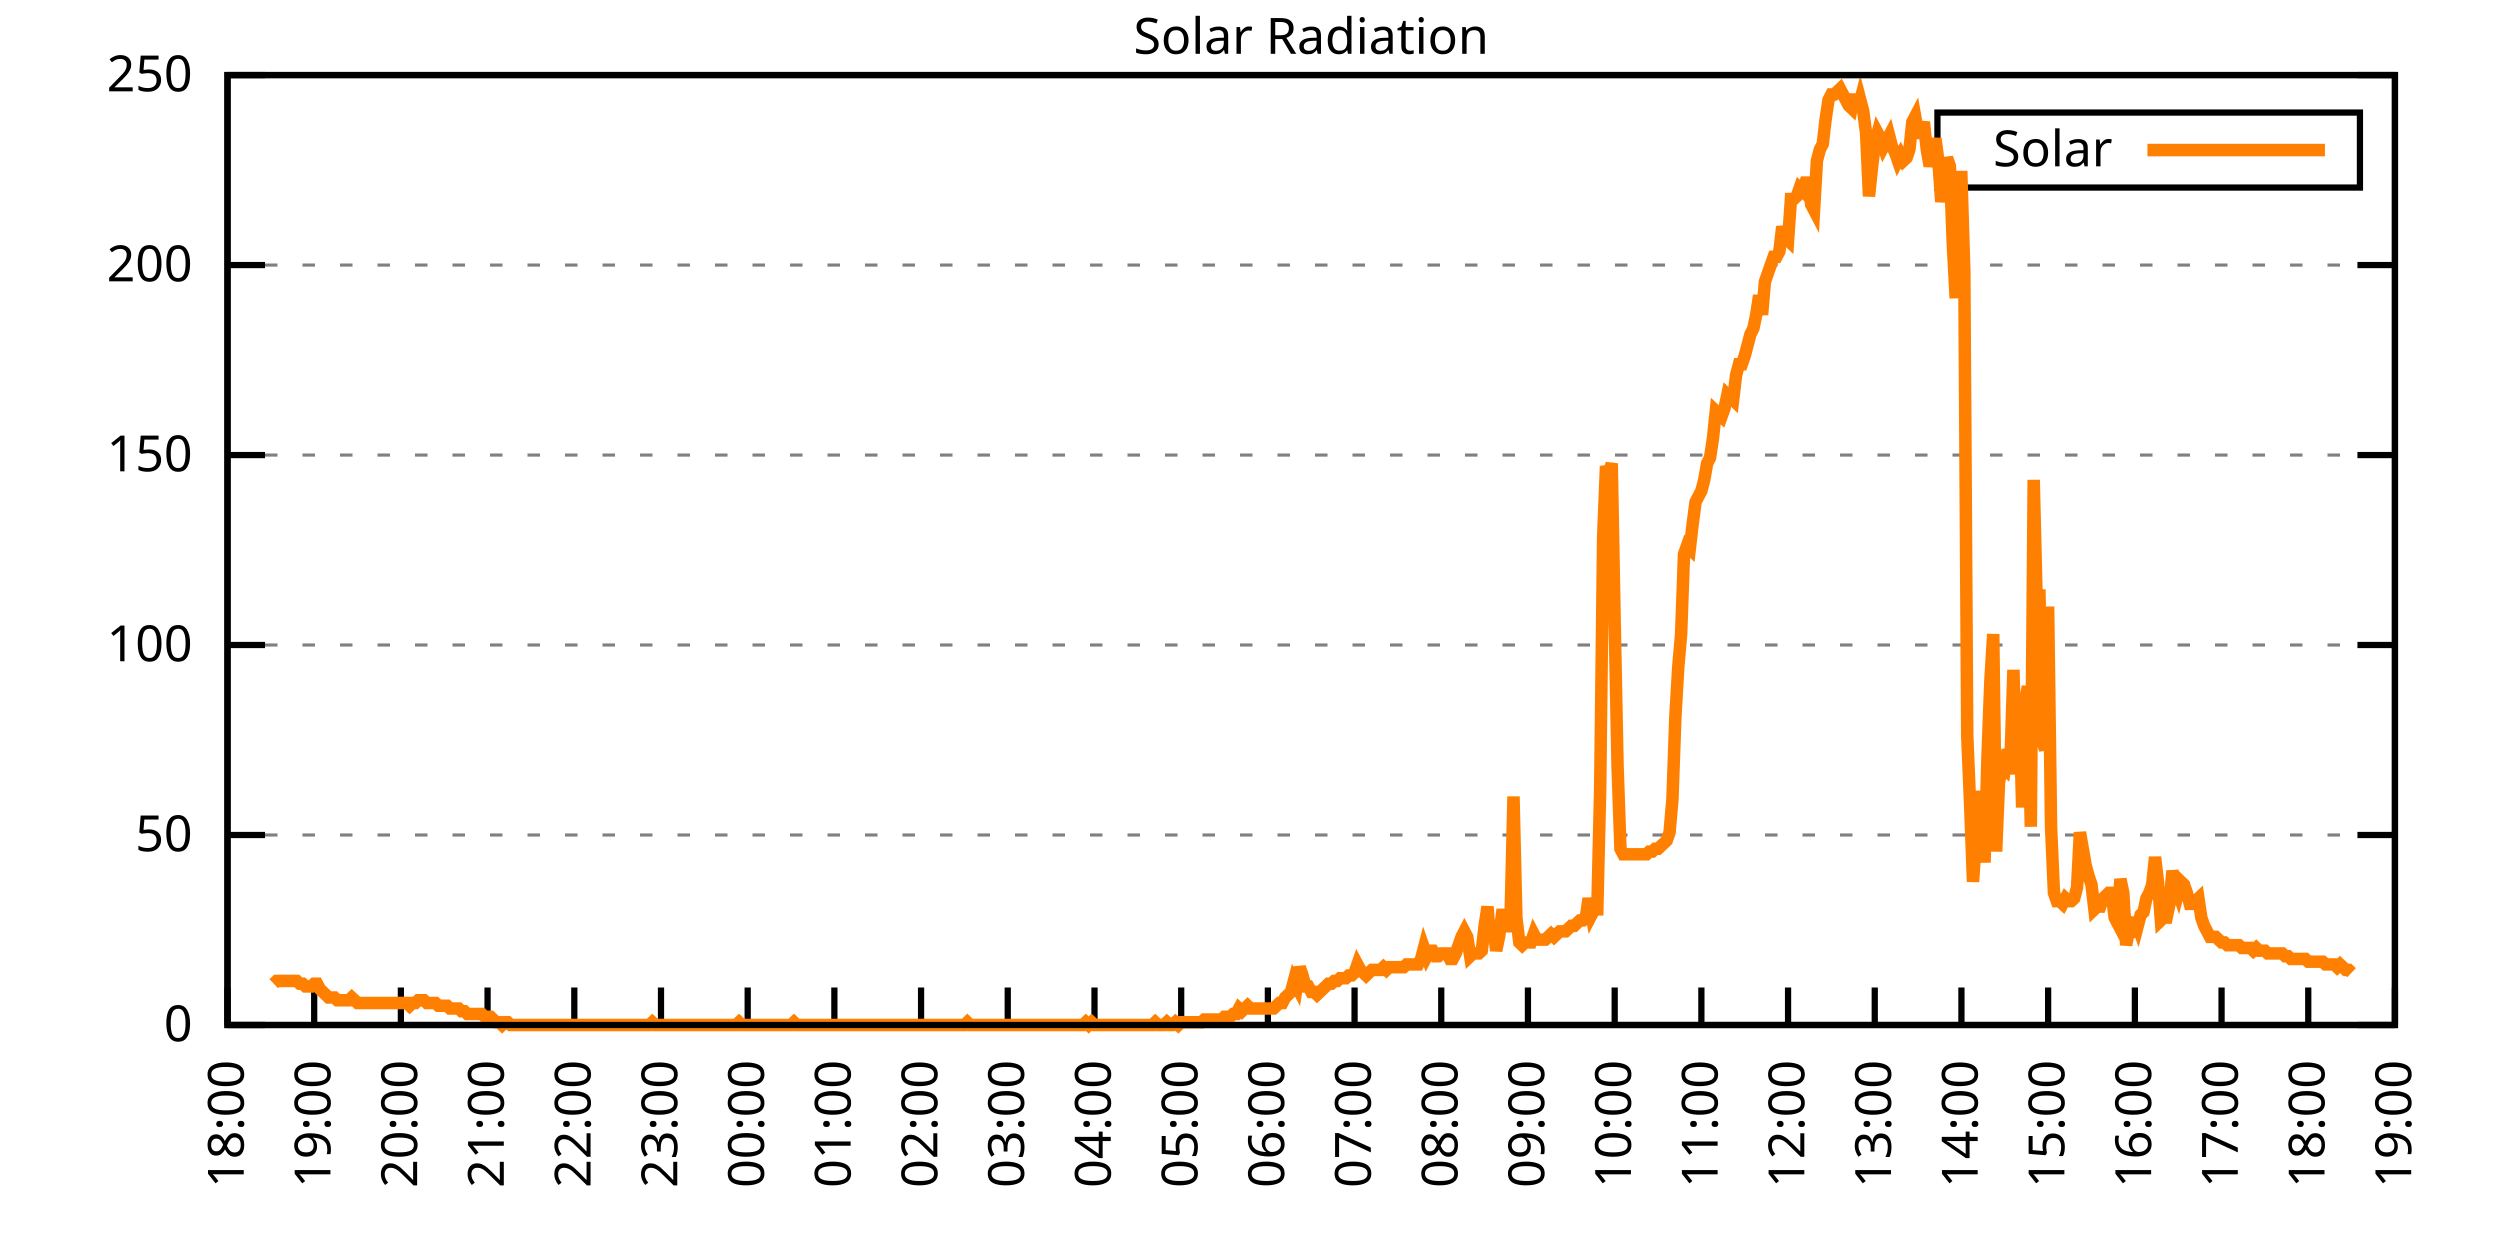
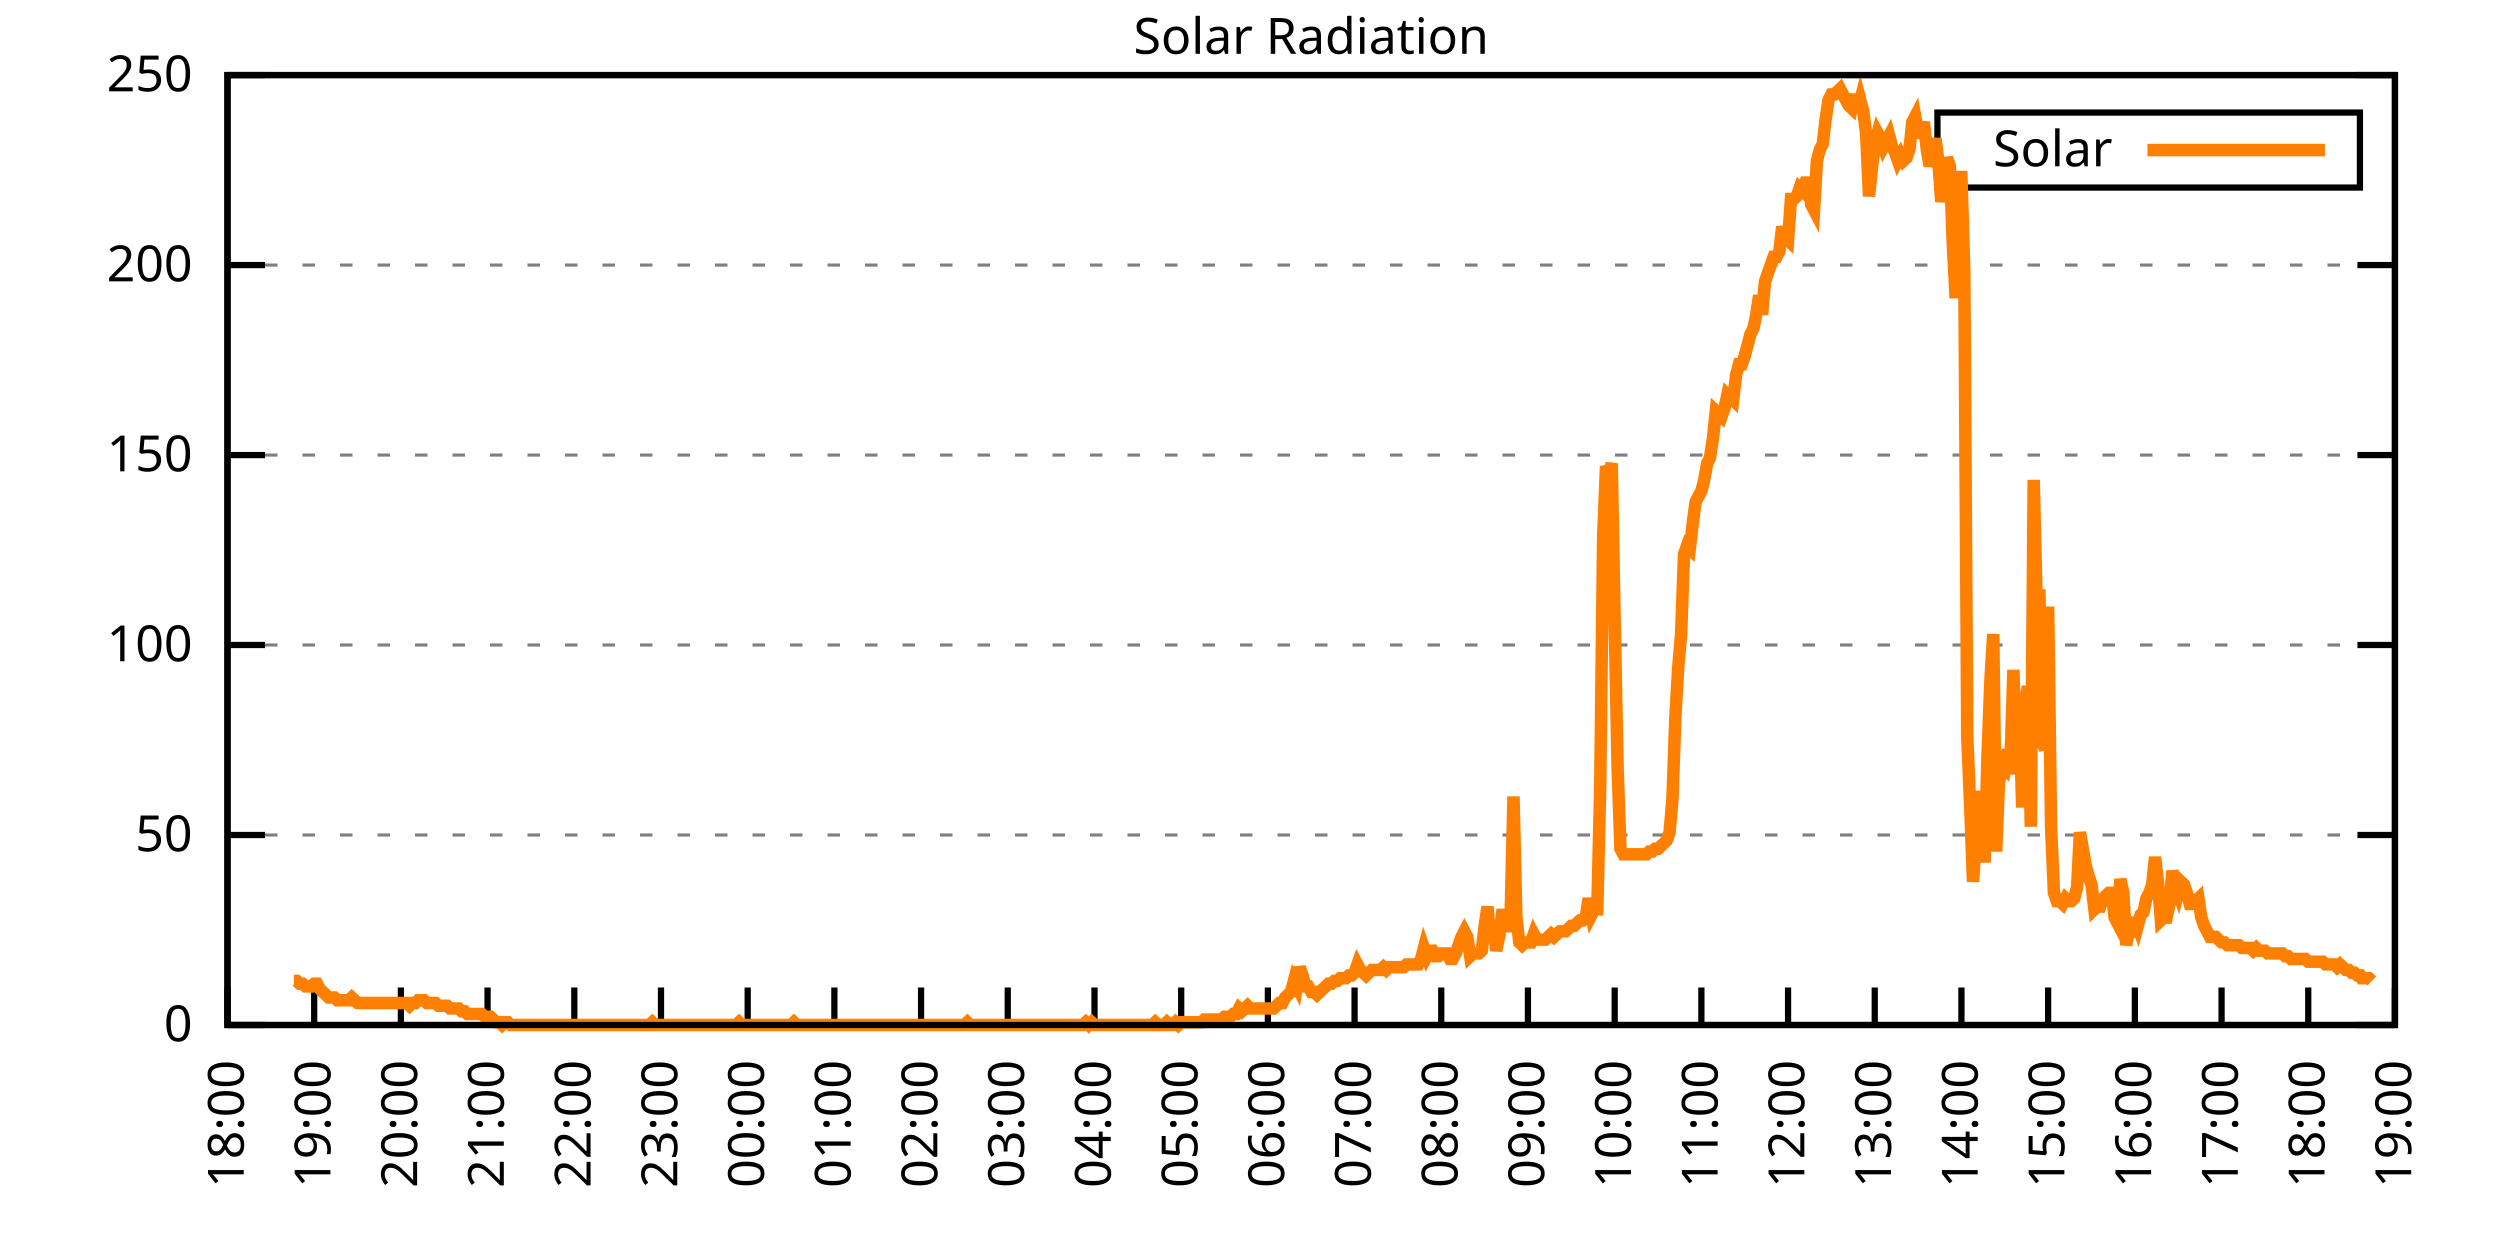
<svg xmlns="http://www.w3.org/2000/svg" xmlns:xlink="http://www.w3.org/1999/xlink" width="400" height="200" viewBox="0 0 400 200">
  <g id="gnuplot_canvas">
    <rect x="0" y="0" width="400" height="200" fill="none" />
    <defs>
      <circle id="gpDot" r="0.5" stroke-width="0.5" stroke="currentColor" />
      <path id="gpPt0" stroke-width="0.333" stroke="currentColor" d="M-1,0 h2 M0,-1 v2" />
      <path id="gpPt1" stroke-width="0.333" stroke="currentColor" d="M-1,-1 L1,1 M1,-1 L-1,1" />
      <path id="gpPt2" stroke-width="0.333" stroke="currentColor" d="M-1,0 L1,0 M0,-1 L0,1 M-1,-1 L1,1 M-1,1 L1,-1" />
      <rect id="gpPt3" stroke-width="0.333" stroke="currentColor" x="-1" y="-1" width="2" height="2" />
      <rect id="gpPt4" stroke-width="0.333" stroke="currentColor" fill="currentColor" x="-1" y="-1" width="2" height="2" />
      <circle id="gpPt5" stroke-width="0.333" stroke="currentColor" cx="0" cy="0" r="1" />
      <use xlink:href="#gpPt5" id="gpPt6" fill="currentColor" stroke="none" />
      <path id="gpPt7" stroke-width="0.333" stroke="currentColor" d="M0,-1.33 L-1.33,0.67 L1.33,0.67 z" />
      <use xlink:href="#gpPt7" id="gpPt8" fill="currentColor" stroke="none" />
      <use xlink:href="#gpPt7" id="gpPt9" stroke="currentColor" transform="rotate(180)" />
      <use xlink:href="#gpPt9" id="gpPt10" fill="currentColor" stroke="none" />
      <use xlink:href="#gpPt3" id="gpPt11" stroke="currentColor" transform="rotate(45)" />
      <use xlink:href="#gpPt11" id="gpPt12" fill="currentColor" stroke="none" />
      <path id="gpPt13" stroke-width="0.333" stroke="currentColor" d="M0,1.330 L1.265,0.411 L0.782,-1.067 L-0.782,-1.076 L-1.265,0.411 z" />
      <use xlink:href="#gpPt13" id="gpPt14" fill="currentColor" stroke="none" />
      <filter id="textbox" filterUnits="objectBoundingBox" x="0" y="0" height="1" width="1">
        <feFlood flood-color="white" flood-opacity="1" result="bgnd" />
        <feComposite in="SourceGraphic" in2="bgnd" operator="atop" />
      </filter>
      <filter id="greybox" filterUnits="objectBoundingBox" x="0" y="0" height="1" width="1">
        <feFlood flood-color="lightgrey" flood-opacity="1" result="grey" />
        <feComposite in="SourceGraphic" in2="grey" operator="atop" />
      </filter>
    </defs>
    <g fill="none" color="white" stroke="currentColor" stroke-width="1.00" stroke-linecap="butt" stroke-linejoin="miter">
</g>
    <g fill="none" color="black" stroke="currentColor" stroke-width="1.00" stroke-linecap="butt" stroke-linejoin="miter">
      <g stroke="none" shape-rendering="crispEdges">
        <polygon fill="rgb(255, 255, 255)" points="36.40,164.00 383.18,164.00 383.18,12.02 36.40,12.02 " />
      </g>
    </g>
    <g fill="none" color="black" stroke="currentColor" stroke-width="1.00" stroke-linecap="butt" stroke-linejoin="miter">
</g>
    <g fill="none" color="black" stroke="black" stroke-width="0.50" stroke-linecap="butt" stroke-linejoin="miter">
</g>
    <g fill="none" color="gray" stroke="currentColor" stroke-width="0.50" stroke-linecap="butt" stroke-linejoin="miter">
      <path stroke="gray" stroke-dasharray="2,4" class="gridline" d="M36.40,164.00 L383.19,164.00  " />
    </g>
    <g fill="none" color="gray" stroke="gray" stroke-width="1.00" stroke-linecap="butt" stroke-linejoin="miter">
</g>
    <g fill="none" color="black" stroke="currentColor" stroke-width="1.00" stroke-linecap="butt" stroke-linejoin="miter">
      <path stroke="black" d="M36.40,164.00 L42.40,164.00 M383.19,164.00 L377.19,164.00  " />
      <g transform="translate(30.80,166.60)" stroke="none" fill="black" font-family="Sans" font-size="8.00" text-anchor="end">
        <text>
          <tspan font-family="Sans"> 0</tspan>
        </text>
      </g>
    </g>
    <g fill="none" color="black" stroke="currentColor" stroke-width="1.00" stroke-linecap="butt" stroke-linejoin="miter">
</g>
    <g fill="none" color="black" stroke="black" stroke-width="0.50" stroke-linecap="butt" stroke-linejoin="miter">
</g>
    <g fill="none" color="gray" stroke="currentColor" stroke-width="0.50" stroke-linecap="butt" stroke-linejoin="miter">
      <path stroke="gray" stroke-dasharray="2,4" class="gridline" d="M36.40,133.60 L383.19,133.60  " />
    </g>
    <g fill="none" color="gray" stroke="gray" stroke-width="1.00" stroke-linecap="butt" stroke-linejoin="miter">
</g>
    <g fill="none" color="black" stroke="currentColor" stroke-width="1.00" stroke-linecap="butt" stroke-linejoin="miter">
      <path stroke="black" d="M36.40,133.60 L42.40,133.60 M383.19,133.60 L377.19,133.60  " />
      <g transform="translate(30.80,136.20)" stroke="none" fill="black" font-family="Sans" font-size="8.00" text-anchor="end">
        <text>
          <tspan font-family="Sans"> 50</tspan>
        </text>
      </g>
    </g>
    <g fill="none" color="black" stroke="currentColor" stroke-width="1.00" stroke-linecap="butt" stroke-linejoin="miter">
</g>
    <g fill="none" color="black" stroke="black" stroke-width="0.50" stroke-linecap="butt" stroke-linejoin="miter">
</g>
    <g fill="none" color="gray" stroke="currentColor" stroke-width="0.50" stroke-linecap="butt" stroke-linejoin="miter">
      <path stroke="gray" stroke-dasharray="2,4" class="gridline" d="M36.40,103.20 L383.19,103.20  " />
    </g>
    <g fill="none" color="gray" stroke="gray" stroke-width="1.00" stroke-linecap="butt" stroke-linejoin="miter">
</g>
    <g fill="none" color="black" stroke="currentColor" stroke-width="1.00" stroke-linecap="butt" stroke-linejoin="miter">
      <path stroke="black" d="M36.40,103.20 L42.40,103.20 M383.19,103.20 L377.19,103.20  " />
      <g transform="translate(30.80,105.80)" stroke="none" fill="black" font-family="Sans" font-size="8.00" text-anchor="end">
        <text>
          <tspan font-family="Sans"> 100</tspan>
        </text>
      </g>
    </g>
    <g fill="none" color="black" stroke="currentColor" stroke-width="1.00" stroke-linecap="butt" stroke-linejoin="miter">
</g>
    <g fill="none" color="black" stroke="black" stroke-width="0.50" stroke-linecap="butt" stroke-linejoin="miter">
</g>
    <g fill="none" color="gray" stroke="currentColor" stroke-width="0.50" stroke-linecap="butt" stroke-linejoin="miter">
      <path stroke="gray" stroke-dasharray="2,4" class="gridline" d="M36.40,72.81 L383.19,72.81  " />
    </g>
    <g fill="none" color="gray" stroke="gray" stroke-width="1.00" stroke-linecap="butt" stroke-linejoin="miter">
</g>
    <g fill="none" color="black" stroke="currentColor" stroke-width="1.00" stroke-linecap="butt" stroke-linejoin="miter">
      <path stroke="black" d="M36.40,72.81 L42.40,72.81 M383.19,72.81 L377.19,72.81  " />
      <g transform="translate(30.80,75.41)" stroke="none" fill="black" font-family="Sans" font-size="8.00" text-anchor="end">
        <text>
          <tspan font-family="Sans"> 150</tspan>
        </text>
      </g>
    </g>
    <g fill="none" color="black" stroke="currentColor" stroke-width="1.00" stroke-linecap="butt" stroke-linejoin="miter">
</g>
    <g fill="none" color="black" stroke="black" stroke-width="0.50" stroke-linecap="butt" stroke-linejoin="miter">
</g>
    <g fill="none" color="gray" stroke="currentColor" stroke-width="0.50" stroke-linecap="butt" stroke-linejoin="miter">
      <path stroke="gray" stroke-dasharray="2,4" class="gridline" d="M36.40,42.41 L383.19,42.41  " />
    </g>
    <g fill="none" color="gray" stroke="gray" stroke-width="1.00" stroke-linecap="butt" stroke-linejoin="miter">
</g>
    <g fill="none" color="black" stroke="currentColor" stroke-width="1.00" stroke-linecap="butt" stroke-linejoin="miter">
      <path stroke="black" d="M36.40,42.41 L42.40,42.41 M383.19,42.41 L377.19,42.41  " />
      <g transform="translate(30.80,45.01)" stroke="none" fill="black" font-family="Sans" font-size="8.00" text-anchor="end">
        <text>
          <tspan font-family="Sans"> 200</tspan>
        </text>
      </g>
    </g>
    <g fill="none" color="black" stroke="currentColor" stroke-width="1.00" stroke-linecap="butt" stroke-linejoin="miter">
</g>
    <g fill="none" color="black" stroke="black" stroke-width="0.50" stroke-linecap="butt" stroke-linejoin="miter">
</g>
    <g fill="none" color="gray" stroke="currentColor" stroke-width="0.50" stroke-linecap="butt" stroke-linejoin="miter">
      <path stroke="gray" stroke-dasharray="2,4" class="gridline" d="M36.40,12.01 L383.19,12.01  " />
    </g>
    <g fill="none" color="gray" stroke="gray" stroke-width="1.00" stroke-linecap="butt" stroke-linejoin="miter">
</g>
    <g fill="none" color="black" stroke="currentColor" stroke-width="1.00" stroke-linecap="butt" stroke-linejoin="miter">
      <path stroke="black" d="M36.40,12.01 L42.40,12.01 M383.19,12.01 L377.19,12.01  " />
      <g transform="translate(30.80,14.61)" stroke="none" fill="black" font-family="Sans" font-size="8.00" text-anchor="end">
        <text>
          <tspan font-family="Sans"> 250</tspan>
        </text>
      </g>
    </g>
    <g fill="none" color="black" stroke="currentColor" stroke-width="1.00" stroke-linecap="butt" stroke-linejoin="miter">
      <path stroke="black" d="M36.40,164.00 L36.40,158.00  " />
      <g transform="translate(39.00,169.60) rotate(270.00)" stroke="none" fill="black" font-family="Sans" font-size="8.00" text-anchor="end">
        <text>
          <tspan font-family="Sans">18:00</tspan>
        </text>
      </g>
    </g>
    <g fill="none" color="black" stroke="currentColor" stroke-width="1.00" stroke-linecap="butt" stroke-linejoin="miter">
      <path stroke="black" d="M50.27,164.00 L50.27,158.00  " />
      <g transform="translate(52.87,169.60) rotate(270.00)" stroke="none" fill="black" font-family="Sans" font-size="8.00" text-anchor="end">
        <text>
          <tspan font-family="Sans">19:00</tspan>
        </text>
      </g>
    </g>
    <g fill="none" color="black" stroke="currentColor" stroke-width="1.00" stroke-linecap="butt" stroke-linejoin="miter">
      <path stroke="black" d="M64.14,164.00 L64.14,158.00  " />
      <g transform="translate(66.74,169.60) rotate(270.00)" stroke="none" fill="black" font-family="Sans" font-size="8.00" text-anchor="end">
        <text>
          <tspan font-family="Sans">20:00</tspan>
        </text>
      </g>
    </g>
    <g fill="none" color="black" stroke="currentColor" stroke-width="1.00" stroke-linecap="butt" stroke-linejoin="miter">
      <path stroke="black" d="M78.01,164.00 L78.01,158.00  " />
      <g transform="translate(80.61,169.60) rotate(270.00)" stroke="none" fill="black" font-family="Sans" font-size="8.00" text-anchor="end">
        <text>
          <tspan font-family="Sans">21:00</tspan>
        </text>
      </g>
    </g>
    <g fill="none" color="black" stroke="currentColor" stroke-width="1.00" stroke-linecap="butt" stroke-linejoin="miter">
      <path stroke="black" d="M91.89,164.00 L91.89,158.00  " />
      <g transform="translate(94.49,169.60) rotate(270.00)" stroke="none" fill="black" font-family="Sans" font-size="8.00" text-anchor="end">
        <text>
          <tspan font-family="Sans">22:00</tspan>
        </text>
      </g>
    </g>
    <g fill="none" color="black" stroke="currentColor" stroke-width="1.00" stroke-linecap="butt" stroke-linejoin="miter">
      <path stroke="black" d="M105.76,164.00 L105.76,158.00  " />
      <g transform="translate(108.36,169.60) rotate(270.00)" stroke="none" fill="black" font-family="Sans" font-size="8.00" text-anchor="end">
        <text>
          <tspan font-family="Sans">23:00</tspan>
        </text>
      </g>
    </g>
    <g fill="none" color="black" stroke="currentColor" stroke-width="1.00" stroke-linecap="butt" stroke-linejoin="miter">
      <path stroke="black" d="M119.63,164.00 L119.63,158.00  " />
      <g transform="translate(122.23,169.60) rotate(270.00)" stroke="none" fill="black" font-family="Sans" font-size="8.00" text-anchor="end">
        <text>
          <tspan font-family="Sans">00:00</tspan>
        </text>
      </g>
    </g>
    <g fill="none" color="black" stroke="currentColor" stroke-width="1.00" stroke-linecap="butt" stroke-linejoin="miter">
      <path stroke="black" d="M133.50,164.00 L133.50,158.00  " />
      <g transform="translate(136.10,169.60) rotate(270.00)" stroke="none" fill="black" font-family="Sans" font-size="8.00" text-anchor="end">
        <text>
          <tspan font-family="Sans">01:00</tspan>
        </text>
      </g>
    </g>
    <g fill="none" color="black" stroke="currentColor" stroke-width="1.00" stroke-linecap="butt" stroke-linejoin="miter">
      <path stroke="black" d="M147.37,164.00 L147.37,158.00  " />
      <g transform="translate(149.97,169.60) rotate(270.00)" stroke="none" fill="black" font-family="Sans" font-size="8.00" text-anchor="end">
        <text>
          <tspan font-family="Sans">02:00</tspan>
        </text>
      </g>
    </g>
    <g fill="none" color="black" stroke="currentColor" stroke-width="1.00" stroke-linecap="butt" stroke-linejoin="miter">
      <path stroke="black" d="M161.24,164.00 L161.24,158.00  " />
      <g transform="translate(163.84,169.60) rotate(270.00)" stroke="none" fill="black" font-family="Sans" font-size="8.00" text-anchor="end">
        <text>
          <tspan font-family="Sans">03:00</tspan>
        </text>
      </g>
    </g>
    <g fill="none" color="black" stroke="currentColor" stroke-width="1.00" stroke-linecap="butt" stroke-linejoin="miter">
      <path stroke="black" d="M175.12,164.00 L175.12,158.00  " />
      <g transform="translate(177.72,169.60) rotate(270.00)" stroke="none" fill="black" font-family="Sans" font-size="8.00" text-anchor="end">
        <text>
          <tspan font-family="Sans">04:00</tspan>
        </text>
      </g>
    </g>
    <g fill="none" color="black" stroke="currentColor" stroke-width="1.00" stroke-linecap="butt" stroke-linejoin="miter">
      <path stroke="black" d="M188.99,164.00 L188.99,158.00  " />
      <g transform="translate(191.59,169.60) rotate(270.00)" stroke="none" fill="black" font-family="Sans" font-size="8.00" text-anchor="end">
        <text>
          <tspan font-family="Sans">05:00</tspan>
        </text>
      </g>
    </g>
    <g fill="none" color="black" stroke="currentColor" stroke-width="1.00" stroke-linecap="butt" stroke-linejoin="miter">
      <path stroke="black" d="M202.86,164.00 L202.86,158.00  " />
      <g transform="translate(205.46,169.60) rotate(270.00)" stroke="none" fill="black" font-family="Sans" font-size="8.00" text-anchor="end">
        <text>
          <tspan font-family="Sans">06:00</tspan>
        </text>
      </g>
    </g>
    <g fill="none" color="black" stroke="currentColor" stroke-width="1.00" stroke-linecap="butt" stroke-linejoin="miter">
      <path stroke="black" d="M216.73,164.00 L216.73,158.00  " />
      <g transform="translate(219.33,169.60) rotate(270.00)" stroke="none" fill="black" font-family="Sans" font-size="8.00" text-anchor="end">
        <text>
          <tspan font-family="Sans">07:00</tspan>
        </text>
      </g>
    </g>
    <g fill="none" color="black" stroke="currentColor" stroke-width="1.00" stroke-linecap="butt" stroke-linejoin="miter">
      <path stroke="black" d="M230.60,164.00 L230.60,158.00  " />
      <g transform="translate(233.20,169.60) rotate(270.00)" stroke="none" fill="black" font-family="Sans" font-size="8.00" text-anchor="end">
        <text>
          <tspan font-family="Sans">08:00</tspan>
        </text>
      </g>
    </g>
    <g fill="none" color="black" stroke="currentColor" stroke-width="1.00" stroke-linecap="butt" stroke-linejoin="miter">
      <path stroke="black" d="M244.47,164.00 L244.47,158.00  " />
      <g transform="translate(247.07,169.60) rotate(270.00)" stroke="none" fill="black" font-family="Sans" font-size="8.00" text-anchor="end">
        <text>
          <tspan font-family="Sans">09:00</tspan>
        </text>
      </g>
    </g>
    <g fill="none" color="black" stroke="currentColor" stroke-width="1.00" stroke-linecap="butt" stroke-linejoin="miter">
      <path stroke="black" d="M258.35,164.00 L258.35,158.00  " />
      <g transform="translate(260.95,169.60) rotate(270.00)" stroke="none" fill="black" font-family="Sans" font-size="8.00" text-anchor="end">
        <text>
          <tspan font-family="Sans">10:00</tspan>
        </text>
      </g>
    </g>
    <g fill="none" color="black" stroke="currentColor" stroke-width="1.00" stroke-linecap="butt" stroke-linejoin="miter">
      <path stroke="black" d="M272.22,164.00 L272.22,158.00  " />
      <g transform="translate(274.82,169.60) rotate(270.00)" stroke="none" fill="black" font-family="Sans" font-size="8.00" text-anchor="end">
        <text>
          <tspan font-family="Sans">11:00</tspan>
        </text>
      </g>
    </g>
    <g fill="none" color="black" stroke="currentColor" stroke-width="1.00" stroke-linecap="butt" stroke-linejoin="miter">
      <path stroke="black" d="M286.09,164.00 L286.09,158.00  " />
      <g transform="translate(288.69,169.60) rotate(270.00)" stroke="none" fill="black" font-family="Sans" font-size="8.00" text-anchor="end">
        <text>
          <tspan font-family="Sans">12:00</tspan>
        </text>
      </g>
    </g>
    <g fill="none" color="black" stroke="currentColor" stroke-width="1.00" stroke-linecap="butt" stroke-linejoin="miter">
      <path stroke="black" d="M299.96,164.00 L299.96,158.00  " />
      <g transform="translate(302.56,169.60) rotate(270.00)" stroke="none" fill="black" font-family="Sans" font-size="8.00" text-anchor="end">
        <text>
          <tspan font-family="Sans">13:00</tspan>
        </text>
      </g>
    </g>
    <g fill="none" color="black" stroke="currentColor" stroke-width="1.00" stroke-linecap="butt" stroke-linejoin="miter">
      <path stroke="black" d="M313.83,164.00 L313.83,158.00  " />
      <g transform="translate(316.43,169.60) rotate(270.00)" stroke="none" fill="black" font-family="Sans" font-size="8.00" text-anchor="end">
        <text>
          <tspan font-family="Sans">14:00</tspan>
        </text>
      </g>
    </g>
    <g fill="none" color="black" stroke="currentColor" stroke-width="1.00" stroke-linecap="butt" stroke-linejoin="miter">
      <path stroke="black" d="M327.70,164.00 L327.70,158.00  " />
      <g transform="translate(330.30,169.60) rotate(270.00)" stroke="none" fill="black" font-family="Sans" font-size="8.00" text-anchor="end">
        <text>
          <tspan font-family="Sans">15:00</tspan>
        </text>
      </g>
    </g>
    <g fill="none" color="black" stroke="currentColor" stroke-width="1.00" stroke-linecap="butt" stroke-linejoin="miter">
      <path stroke="black" d="M341.58,164.00 L341.58,158.00  " />
      <g transform="translate(344.18,169.60) rotate(270.00)" stroke="none" fill="black" font-family="Sans" font-size="8.00" text-anchor="end">
        <text>
          <tspan font-family="Sans">16:00</tspan>
        </text>
      </g>
    </g>
    <g fill="none" color="black" stroke="currentColor" stroke-width="1.00" stroke-linecap="butt" stroke-linejoin="miter">
      <path stroke="black" d="M355.45,164.00 L355.45,158.00  " />
      <g transform="translate(358.05,169.60) rotate(270.00)" stroke="none" fill="black" font-family="Sans" font-size="8.00" text-anchor="end">
        <text>
          <tspan font-family="Sans">17:00</tspan>
        </text>
      </g>
    </g>
    <g fill="none" color="black" stroke="currentColor" stroke-width="1.00" stroke-linecap="butt" stroke-linejoin="miter">
      <path stroke="black" d="M369.32,164.00 L369.32,158.00  " />
      <g transform="translate(371.92,169.60) rotate(270.00)" stroke="none" fill="black" font-family="Sans" font-size="8.00" text-anchor="end">
        <text>
          <tspan font-family="Sans">18:00</tspan>
        </text>
      </g>
    </g>
    <g fill="none" color="black" stroke="currentColor" stroke-width="1.00" stroke-linecap="butt" stroke-linejoin="miter">
      <path stroke="black" d="M383.19,164.00 L383.19,158.00  " />
      <g transform="translate(385.79,169.60) rotate(270.00)" stroke="none" fill="black" font-family="Sans" font-size="8.00" text-anchor="end">
        <text>
          <tspan font-family="Sans">19:00</tspan>
        </text>
      </g>
    </g>
    <g fill="none" color="black" stroke="currentColor" stroke-width="1.00" stroke-linecap="butt" stroke-linejoin="miter">
</g>
    <g fill="none" color="black" stroke="currentColor" stroke-width="1.00" stroke-linecap="butt" stroke-linejoin="miter">
      <path stroke="black" d="M36.40,12.01 L36.40,164.00 L383.19,164.00 L383.19,12.01 L36.40,12.01 Z  " />
    </g>
    <g fill="none" color="black" stroke="currentColor" stroke-width="1.00" stroke-linecap="butt" stroke-linejoin="miter">
</g>
    <g fill="none" color="black" stroke="currentColor" stroke-width="1.00" stroke-linecap="butt" stroke-linejoin="miter">
      <path stroke="black" d="M309.99,30.01 L309.99,18.01 L377.59,18.01 L377.59,30.01 L309.99,30.01 Z  " />
    </g>
    <g id="Solar_Radiation_plot_1">
      <g fill="none" color="white" stroke="black" stroke-width="2.00" stroke-linecap="butt" stroke-linejoin="miter">
</g>
      <g fill="none" color="black" stroke="currentColor" stroke-width="2.00" stroke-linecap="butt" stroke-linejoin="miter">
        <g transform="translate(337.99,26.61)" stroke="none" fill="black" font-family="Sans" font-size="8.00" text-anchor="end">
          <text>
            <tspan font-family="Sans">Solar</tspan>
          </text>
        </g>
      </g>
      <g fill="none" color="black" stroke="currentColor" stroke-width="2.00" stroke-linecap="butt" stroke-linejoin="miter">
-         <path stroke="rgb(255, 127,   0)" d="M343.59,24.01 L371.99,24.01 M43.80,157.39 L44.26,156.95 L44.72,156.95 L45.19,156.95 L45.65,156.95 L46.11,156.95   L46.57,156.95 L47.03,156.95 L47.50,156.95 L47.96,157.39 L48.42,157.39 L48.88,157.83 L49.35,157.83 L49.81,157.83   L50.27,157.39 L50.73,157.39 L51.20,158.27 L51.66,158.71 L52.12,159.15 L52.58,159.60 L53.05,159.60 L53.51,159.60   L53.97,160.04 L54.43,160.04 L54.90,160.04 L55.36,160.04 L55.82,160.04 L56.28,159.60 L56.75,160.04 L57.21,160.48   L57.67,160.48 L58.13,160.48 L58.59,160.48 L59.06,160.48 L59.52,160.48 L59.98,160.48 L60.44,160.48 L60.91,160.48   L61.37,160.48 L61.83,160.48 L62.29,160.48 L62.76,160.48 L63.22,160.48 L63.68,160.48 L64.14,160.48 L64.61,160.48   L65.07,160.48 L65.53,160.92 L65.99,160.48 L66.46,160.48 L66.92,160.04 L67.38,160.04 L67.84,160.04 L68.30,160.48   L68.77,160.48 L69.23,160.48 L69.69,160.48 L70.15,160.92 L70.62,160.92 L71.08,160.92 L71.54,160.92 L72.00,161.36   L72.47,161.36 L72.93,161.36 L73.39,161.36 L73.85,161.80 L74.32,161.80 L74.78,162.24 L75.24,162.24 L75.70,162.24   L76.17,162.24 L76.63,162.24 L77.09,162.24 L77.55,162.68 L78.01,162.68 L78.48,162.68 L78.94,163.12 L79.40,163.56   L79.86,163.56 L80.33,164.00 L80.79,163.56 L81.25,163.56 L81.71,164.00 L82.18,164.00 L82.64,164.00 L83.10,164.00   L83.56,164.00 L84.03,164.00 L84.49,164.00 L84.95,164.00 L85.41,164.00 L85.88,164.00 L86.34,164.00 L86.80,164.00   L87.26,164.00 L87.72,164.00 L88.19,164.00 L88.65,164.00 L89.11,164.00 L89.57,164.00 L90.04,164.00 L90.50,164.00   L90.96,164.00 L91.42,164.00 L91.89,164.00 L92.35,164.00 L92.81,164.00 L93.27,164.00 L93.74,164.00 L94.20,164.00   L94.66,164.00 L95.12,164.00 L95.59,164.00 L96.05,164.00 L96.51,164.00 L96.97,164.00 L97.44,164.00 L97.90,164.00   L98.36,164.00 L98.82,164.00 L99.28,164.00 L99.75,164.00 L100.21,164.00 L100.67,164.00 L101.13,164.00 L101.60,164.00   L102.06,164.00 L102.52,164.00 L102.98,164.00 L103.45,164.00 L103.91,164.00 L104.37,163.56 L104.83,164.00 L105.30,164.00   L105.76,164.00 L106.22,164.00 L106.68,164.00 L107.15,164.00 L107.61,164.00 L108.07,164.00 L108.53,164.00 L108.99,164.00   L109.46,164.00 L109.92,164.00 L110.38,164.00 L110.84,164.00 L111.31,164.00 L111.77,164.00 L112.23,164.00 L112.69,164.00   L113.16,164.00 L113.62,164.00 L114.08,164.00 L114.54,164.00 L115.01,164.00 L115.47,164.00 L115.93,164.00 L116.39,164.00   L116.86,164.00 L117.32,164.00 L117.78,164.00 L118.24,163.56 L118.70,164.00 L119.17,164.00 L119.63,164.00 L120.09,164.00   L120.55,164.00 L121.02,164.00 L121.48,164.00 L121.94,164.00 L122.40,164.00 L122.87,164.00 L123.33,164.00 L123.79,164.00   L124.25,164.00 L124.72,164.00 L125.18,164.00 L125.64,164.00 L126.10,164.00 L126.57,164.00 L127.03,163.56 L127.49,164.00   L127.95,164.00 L128.41,164.00 L128.88,164.00 L129.34,164.00 L129.80,164.00 L130.26,164.00 L130.73,164.00 L131.19,164.00   L131.65,164.00 L132.11,164.00 L132.58,164.00 L133.04,164.00 L133.50,164.00 L133.96,164.00 L134.43,164.00 L134.89,164.00   L135.35,164.00 L135.81,164.00 L136.28,164.00 L136.74,164.00 L137.20,164.00 L137.66,164.00 L138.13,164.00 L138.59,164.00   L139.05,164.00 L139.51,164.00 L139.97,164.00 L140.44,164.00 L140.90,164.00 L141.36,164.00 L141.82,164.00 L142.29,164.00   L142.75,164.00 L143.21,164.00 L143.67,164.00 L144.14,164.00 L144.60,164.00 L145.06,164.00 L145.52,164.00 L145.99,164.00   L146.45,164.00 L146.91,164.00 L147.37,164.00 L147.84,164.00 L148.30,164.00 L148.76,164.00 L149.22,164.00 L149.68,164.00   L150.15,164.00 L150.61,164.00 L151.07,164.00 L151.53,164.00 L152.00,164.00 L152.46,164.00 L152.92,164.00 L153.38,164.00   L153.85,164.00 L154.31,164.00 L154.77,163.56 L155.23,164.00 L155.70,164.00 L156.16,164.00 L156.62,164.00 L157.08,164.00   L157.55,164.00 L158.01,164.00 L158.47,164.00 L158.93,164.00 L159.39,164.00 L159.86,164.00 L160.32,164.00 L160.78,164.00   L161.24,164.00 L161.71,164.00 L162.17,164.00 L162.63,164.00 L163.09,164.00 L163.56,164.00 L164.02,164.00 L164.48,164.00   L164.94,164.00 L165.41,164.00 L165.87,164.00 L166.33,164.00 L166.79,164.00 L167.26,164.00 L167.72,164.00 L168.18,164.00   L168.64,164.00 L169.10,164.00 L169.57,164.00 L170.03,164.00 L170.49,164.00 L170.95,164.00 L171.42,164.00 L171.88,164.00   L172.34,164.00 L172.80,164.00 L173.27,164.00 L173.73,163.56 L174.19,164.00 L174.65,163.56 L175.12,164.00 L175.58,164.00   L176.04,164.00 L176.50,164.00 L176.97,164.00 L177.43,164.00 L177.89,164.00 L178.35,164.00 L178.82,164.00 L179.28,164.00   L179.74,164.00 L180.20,164.00 L180.66,164.00 L181.13,164.00 L181.59,164.00 L182.05,164.00 L182.51,164.00 L182.98,164.00   L183.44,164.00 L183.90,164.00 L184.36,164.00 L184.83,163.56 L185.29,164.00 L185.75,164.00 L186.21,164.00 L186.68,163.56   L187.14,164.00 L187.60,164.00 L188.06,163.56 L188.53,164.00 L188.99,163.56 L189.45,163.56 L189.91,163.56 L190.37,163.56   L190.84,163.56 L191.30,163.56 L191.76,163.56 L192.22,163.56 L192.69,163.12 L193.15,163.12 L193.61,163.12 L194.07,163.12   L194.54,163.12 L195.00,163.12 L195.46,163.12 L195.92,162.68 L196.39,162.68 L196.85,162.68 L197.31,162.24 L197.77,162.24   L198.24,161.36 L198.70,161.80 L199.16,161.36 L199.62,160.92 L200.08,161.36 L200.55,161.36 L201.01,161.36 L201.47,161.36   L201.93,161.36 L202.40,161.36 L202.86,161.36 L203.32,161.36 L203.78,161.36 L204.25,160.92 L204.71,160.48 L205.17,160.48   L205.63,159.60 L206.10,159.15 L206.56,158.71 L207.02,156.95 L207.48,157.83 L207.95,154.75 L208.41,156.07 L208.87,157.83   L209.33,157.83 L209.80,158.71 L210.26,158.71 L210.72,159.15 L211.18,158.71 L211.64,158.27 L212.11,157.83 L212.57,157.39   L213.03,157.39 L213.49,156.95 L213.96,156.95 L214.42,156.51 L214.88,156.51 L215.34,156.51 L215.81,156.07 L216.27,156.07   L216.73,155.63 L217.19,154.31 L217.66,155.19 L218.12,155.63 L218.58,156.07 L219.04,155.63 L219.51,155.19 L219.97,155.19   L220.43,155.19 L220.89,155.19 L221.35,154.75 L221.82,155.19 L222.28,154.75 L222.74,154.75 L223.20,154.75 L223.67,154.75   L224.13,154.75 L224.59,154.75 L225.05,154.31 L225.52,154.31 L225.98,154.31 L226.44,154.31 L226.90,154.31 L227.37,153.43   L227.83,151.67 L228.29,152.99 L228.75,152.11 L229.22,152.11 L229.68,152.99 L230.14,152.99 L230.60,152.55 L231.06,152.55   L231.53,152.55 L231.99,153.43 L232.45,153.43 L232.91,152.55 L233.38,151.23 L233.84,149.90 L234.30,149.02 L234.76,149.90   L235.23,152.99 L235.69,152.55 L236.15,152.55 L236.61,152.55 L237.08,152.11 L237.54,148.14 L238.00,145.06 L238.46,150.79   L238.93,148.14 L239.39,152.11 L239.85,149.90 L240.31,146.38 L240.77,146.38 L241.24,149.02 L241.70,146.38 L242.16,127.44   L242.62,146.82 L243.09,150.79 L243.55,151.23 L244.01,150.79 L244.47,150.79 L244.94,150.79 L245.40,149.46 L245.86,150.34   L246.32,150.34 L246.79,150.34 L247.25,150.34 L247.71,149.90 L248.17,149.46 L248.64,149.90 L249.10,149.46 L249.56,149.02   L250.02,149.02 L250.49,149.02 L250.95,148.58 L251.41,148.14 L251.87,148.14 L252.33,147.70 L252.80,147.26 L253.26,147.26   L253.72,146.82 L254.18,143.74 L254.65,146.38 L255.11,145.50 L255.57,145.50 L256.03,126.12 L256.50,86.03 L256.96,74.58   L257.42,75.90 L257.88,74.14 L258.35,99.69 L258.81,122.59 L259.27,135.81 L259.73,136.69 L260.20,136.69 L260.66,136.69   L261.12,136.69 L261.58,136.69 L262.04,136.69 L262.51,136.69 L262.97,136.69 L263.43,136.69 L263.89,136.25 L264.36,136.25   L264.82,135.81 L265.28,135.81 L265.74,135.37 L266.21,134.93 L266.67,134.49 L267.13,133.17 L267.59,127.88 L268.06,114.67   L268.52,106.74 L268.98,101.45 L269.44,88.68 L269.91,87.35 L270.37,87.80 L270.83,83.83 L271.29,80.31 L271.75,79.43   L272.22,78.54 L272.68,76.78 L273.14,74.14 L273.60,73.26 L274.07,70.18 L274.53,65.77 L274.99,66.21 L275.45,66.65   L275.92,65.33 L276.38,63.13 L276.84,63.57 L277.30,64.01 L277.77,60.04 L278.23,58.28 L278.69,58.28 L279.15,56.96   L279.62,55.20 L280.08,53.44 L280.54,52.56 L281.00,50.35 L281.46,47.27 L281.93,50.35 L282.39,45.07 L282.85,43.75   L283.31,42.42 L283.78,41.10 L284.24,41.10 L284.70,40.22 L285.16,36.26 L285.63,38.02 L286.09,38.46 L286.55,31.85   L287.01,31.85 L287.48,31.41 L287.94,30.09 L288.40,30.53 L288.86,29.21 L289.33,29.21 L289.79,32.73 L290.25,33.61   L290.71,25.69 L291.18,23.92 L291.64,23.04 L292.10,19.08 L292.56,16.00 L293.02,15.11 L293.49,15.11 L293.95,14.67   L294.41,14.23 L294.87,15.11 L295.34,16.00 L295.80,16.88 L296.26,17.32 L296.72,15.11 L297.19,17.76 L297.65,16.00   L298.11,17.76 L298.57,21.28 L299.04,31.41 L299.50,27.01 L299.96,23.04 L300.42,21.28 L300.89,22.16 L301.35,23.48   L301.81,22.60 L302.27,21.72 L302.73,23.48 L303.20,24.36 L303.66,25.69 L304.12,24.81 L304.58,25.69 L305.05,25.25   L305.51,23.92 L305.97,19.52 L306.43,18.64 L306.90,21.28 L307.36,21.28 L307.82,19.52 L308.28,23.92 L308.75,26.57   L309.21,24.81 L309.67,22.16 L310.13,25.69 L310.60,32.29 L311.06,29.65 L311.52,25.25 L311.98,26.57 L312.44,38.90   L312.91,47.71 L313.37,28.33 L313.83,28.33 L314.29,43.31 L314.76,117.75 L315.22,128.76 L315.68,141.09 L316.14,134.49   L316.61,133.17 L317.07,126.56 L317.53,138.01 L317.99,121.27 L318.46,108.94 L318.92,101.45 L319.38,136.25 L319.84,125.24   L320.31,122.59 L320.77,123.03 L321.23,119.95 L321.69,121.27 L322.15,107.18 L322.62,123.92 L323.08,111.14 L323.54,129.20   L324.00,112.46 L324.47,109.82 L324.93,132.28 L325.39,76.78 L325.85,95.28 L326.32,95.28 L326.78,118.63 L327.24,119.95   L327.70,97.05 L328.17,132.28 L328.63,142.86 L329.09,144.18 L329.55,144.18 L330.02,144.62 L330.48,143.74 L330.94,144.18   L331.40,144.18 L331.87,143.74 L332.33,141.98 L332.79,133.17 L333.25,135.81 L333.71,138.45 L334.18,140.21 L334.64,141.54   L335.10,145.50 L335.56,145.06 L336.03,145.06 L336.49,143.74 L336.95,143.30 L337.41,142.86 L337.88,142.86 L338.34,146.82   L338.80,147.70 L339.26,140.65 L339.73,142.86 L340.19,151.23 L340.65,148.58 L341.11,149.90 L341.58,146.82 L342.04,148.14   L342.50,146.38 L342.96,145.94 L343.42,143.74 L343.89,142.86 L344.35,141.54 L344.81,137.13 L345.27,141.09 L345.74,147.26   L346.20,146.82 L346.66,146.82 L347.12,144.62 L347.59,139.33 L348.05,141.54 L348.51,142.86 L348.97,141.09 L349.44,141.54   L349.90,142.86 L350.36,144.62 L350.82,144.62 L351.29,144.18 L351.75,143.74 L352.21,146.82 L352.67,148.14 L353.13,149.02   L353.60,149.90 L354.06,149.90 L354.52,149.90 L354.98,150.34 L355.45,150.79 L355.91,150.79 L356.37,151.23 L356.83,151.23   L357.30,151.23 L357.76,151.23 L358.22,151.23 L358.68,151.67 L359.15,151.67 L359.61,151.67 L360.07,151.67 L360.53,152.11   L361.00,151.67 L361.46,152.11 L361.92,152.11 L362.38,152.11 L362.84,152.55 L363.31,152.55 L363.77,152.55 L364.23,152.55   L364.69,152.55 L365.16,152.55 L365.62,152.99 L366.08,152.99 L366.54,153.43 L367.01,153.43 L367.47,153.43 L367.93,153.43   L368.39,153.43 L368.86,153.43 L369.32,153.87 L369.78,153.87 L370.24,153.87 L370.71,153.87 L371.17,153.87 L371.63,153.87   L372.09,154.31 L372.56,154.31 L373.02,154.31 L373.48,154.31 L373.94,154.75 L374.40,154.31 L374.87,154.75 L375.33,155.19   L375.79,155.19 L376.25,155.63  " />
+         <path stroke="rgb(255, 127,   0)" d="M343.59,24.01 L371.99,24.01 M47.03,156.95 L47.50,156.95 L47.96,157.39 L48.42,157.39 L48.88,157.83 L49.35,157.83   L49.81,157.83 L50.27,157.39 L50.73,157.39 L51.20,158.27 L51.66,158.71 L52.12,159.15 L52.58,159.60 L53.05,159.60   L53.51,159.60 L53.97,160.04 L54.43,160.04 L54.90,160.04 L55.36,160.04 L55.82,160.04 L56.28,159.60 L56.75,160.04   L57.21,160.48 L57.67,160.48 L58.13,160.48 L58.59,160.48 L59.06,160.48 L59.52,160.48 L59.98,160.48 L60.44,160.48   L60.91,160.48 L61.37,160.48 L61.83,160.48 L62.29,160.48 L62.76,160.48 L63.22,160.48 L63.68,160.48 L64.14,160.48   L64.61,160.48 L65.07,160.48 L65.53,160.92 L65.99,160.48 L66.46,160.48 L66.92,160.04 L67.38,160.04 L67.84,160.04   L68.30,160.48 L68.77,160.48 L69.23,160.48 L69.69,160.48 L70.15,160.92 L70.62,160.92 L71.08,160.92 L71.54,160.92   L72.00,161.36 L72.47,161.36 L72.93,161.36 L73.39,161.36 L73.85,161.80 L74.32,161.80 L74.78,162.24 L75.24,162.24   L75.70,162.24 L76.17,162.24 L76.63,162.24 L77.09,162.24 L77.55,162.68 L78.01,162.68 L78.48,162.68 L78.94,163.12   L79.40,163.56 L79.86,163.56 L80.33,164.00 L80.79,163.56 L81.25,163.56 L81.71,164.00 L82.18,164.00 L82.64,164.00   L83.10,164.00 L83.56,164.00 L84.03,164.00 L84.49,164.00 L84.95,164.00 L85.41,164.00 L85.88,164.00 L86.34,164.00   L86.80,164.00 L87.26,164.00 L87.72,164.00 L88.19,164.00 L88.65,164.00 L89.11,164.00 L89.57,164.00 L90.04,164.00   L90.50,164.00 L90.96,164.00 L91.42,164.00 L91.89,164.00 L92.35,164.00 L92.81,164.00 L93.27,164.00 L93.74,164.00   L94.20,164.00 L94.66,164.00 L95.12,164.00 L95.59,164.00 L96.05,164.00 L96.51,164.00 L96.97,164.00 L97.44,164.00   L97.90,164.00 L98.36,164.00 L98.82,164.00 L99.28,164.00 L99.75,164.00 L100.21,164.00 L100.67,164.00 L101.13,164.00   L101.60,164.00 L102.06,164.00 L102.52,164.00 L102.98,164.00 L103.45,164.00 L103.91,164.00 L104.37,163.56 L104.83,164.00   L105.30,164.00 L105.76,164.00 L106.22,164.00 L106.68,164.00 L107.15,164.00 L107.61,164.00 L108.07,164.00 L108.53,164.00   L108.99,164.00 L109.46,164.00 L109.92,164.00 L110.38,164.00 L110.84,164.00 L111.31,164.00 L111.77,164.00 L112.23,164.00   L112.69,164.00 L113.16,164.00 L113.62,164.00 L114.08,164.00 L114.54,164.00 L115.01,164.00 L115.47,164.00 L115.93,164.00   L116.39,164.00 L116.86,164.00 L117.32,164.00 L117.78,164.00 L118.24,163.56 L118.70,164.00 L119.17,164.00 L119.63,164.00   L120.09,164.00 L120.55,164.00 L121.02,164.00 L121.48,164.00 L121.94,164.00 L122.40,164.00 L122.87,164.00 L123.33,164.00   L123.79,164.00 L124.25,164.00 L124.72,164.00 L125.18,164.00 L125.64,164.00 L126.10,164.00 L126.57,164.00 L127.03,163.56   L127.49,164.00 L127.95,164.00 L128.41,164.00 L128.88,164.00 L129.34,164.00 L129.80,164.00 L130.26,164.00 L130.73,164.00   L131.19,164.00 L131.65,164.00 L132.11,164.00 L132.58,164.00 L133.04,164.00 L133.50,164.00 L133.96,164.00 L134.43,164.00   L134.89,164.00 L135.35,164.00 L135.81,164.00 L136.28,164.00 L136.74,164.00 L137.20,164.00 L137.66,164.00 L138.13,164.00   L138.59,164.00 L139.05,164.00 L139.51,164.00 L139.97,164.00 L140.44,164.00 L140.90,164.00 L141.36,164.00 L141.82,164.00   L142.29,164.00 L142.75,164.00 L143.21,164.00 L143.67,164.00 L144.14,164.00 L144.60,164.00 L145.06,164.00 L145.52,164.00   L145.99,164.00 L146.45,164.00 L146.91,164.00 L147.37,164.00 L147.84,164.00 L148.30,164.00 L148.76,164.00 L149.22,164.00   L149.68,164.00 L150.15,164.00 L150.61,164.00 L151.07,164.00 L151.53,164.00 L152.00,164.00 L152.46,164.00 L152.92,164.00   L153.38,164.00 L153.85,164.00 L154.31,164.00 L154.77,163.56 L155.23,164.00 L155.70,164.00 L156.16,164.00 L156.62,164.00   L157.08,164.00 L157.55,164.00 L158.01,164.00 L158.47,164.00 L158.93,164.00 L159.39,164.00 L159.86,164.00 L160.32,164.00   L160.78,164.00 L161.24,164.00 L161.71,164.00 L162.17,164.00 L162.63,164.00 L163.09,164.00 L163.56,164.00 L164.02,164.00   L164.48,164.00 L164.94,164.00 L165.41,164.00 L165.87,164.00 L166.33,164.00 L166.79,164.00 L167.26,164.00 L167.72,164.00   L168.18,164.00 L168.64,164.00 L169.10,164.00 L169.57,164.00 L170.03,164.00 L170.49,164.00 L170.95,164.00 L171.42,164.00   L171.88,164.00 L172.34,164.00 L172.80,164.00 L173.27,164.00 L173.73,163.56 L174.19,164.00 L174.65,163.56 L175.12,164.00   L175.58,164.00 L176.04,164.00 L176.50,164.00 L176.97,164.00 L177.43,164.00 L177.89,164.00 L178.35,164.00 L178.82,164.00   L179.28,164.00 L179.74,164.00 L180.20,164.00 L180.66,164.00 L181.13,164.00 L181.59,164.00 L182.05,164.00 L182.51,164.00   L182.98,164.00 L183.44,164.00 L183.90,164.00 L184.36,164.00 L184.83,163.56 L185.29,164.00 L185.75,164.00 L186.21,164.00   L186.68,163.56 L187.14,164.00 L187.60,164.00 L188.06,163.56 L188.53,164.00 L188.99,163.56 L189.45,163.56 L189.91,163.56   L190.37,163.56 L190.84,163.56 L191.30,163.56 L191.76,163.56 L192.22,163.56 L192.69,163.12 L193.15,163.12 L193.61,163.12   L194.07,163.12 L194.54,163.12 L195.00,163.12 L195.46,163.12 L195.92,162.68 L196.39,162.68 L196.85,162.68 L197.31,162.24   L197.77,162.24 L198.24,161.36 L198.70,161.80 L199.16,161.36 L199.62,160.92 L200.08,161.36 L200.55,161.36 L201.01,161.36   L201.47,161.36 L201.93,161.36 L202.40,161.36 L202.86,161.36 L203.32,161.36 L203.78,161.36 L204.25,160.92 L204.71,160.48   L205.17,160.48 L205.63,159.60 L206.10,159.15 L206.56,158.71 L207.02,156.95 L207.48,157.83 L207.95,154.75 L208.41,156.07   L208.87,157.83 L209.33,157.83 L209.80,158.71 L210.26,158.71 L210.72,159.15 L211.18,158.71 L211.64,158.27 L212.11,157.83   L212.57,157.39 L213.03,157.39 L213.49,156.95 L213.96,156.95 L214.42,156.51 L214.88,156.51 L215.34,156.51 L215.81,156.07   L216.27,156.07 L216.73,155.63 L217.19,154.31 L217.66,155.19 L218.12,155.63 L218.58,156.07 L219.04,155.63 L219.51,155.19   L219.97,155.19 L220.43,155.19 L220.89,155.19 L221.35,154.75 L221.82,155.19 L222.28,154.75 L222.74,154.75 L223.20,154.75   L223.67,154.75 L224.13,154.75 L224.59,154.75 L225.05,154.31 L225.52,154.31 L225.98,154.31 L226.44,154.31 L226.90,154.31   L227.37,153.43 L227.83,151.67 L228.29,152.99 L228.75,152.11 L229.22,152.11 L229.68,152.99 L230.14,152.99 L230.60,152.55   L231.06,152.55 L231.53,152.55 L231.99,153.43 L232.45,153.43 L232.91,152.55 L233.38,151.23 L233.84,149.90 L234.30,149.02   L234.76,149.90 L235.23,152.99 L235.69,152.55 L236.15,152.55 L236.61,152.55 L237.08,152.11 L237.54,148.14 L238.00,145.06   L238.46,150.79 L238.93,148.14 L239.39,152.11 L239.85,149.90 L240.31,146.38 L240.77,146.38 L241.24,149.02 L241.70,146.38   L242.16,127.44 L242.62,146.82 L243.09,150.79 L243.55,151.23 L244.01,150.79 L244.47,150.79 L244.94,150.79 L245.40,149.46   L245.86,150.34 L246.32,150.34 L246.79,150.34 L247.25,150.34 L247.71,149.90 L248.17,149.46 L248.64,149.90 L249.10,149.46   L249.56,149.02 L250.02,149.02 L250.49,149.02 L250.95,148.58 L251.41,148.14 L251.87,148.14 L252.33,147.70 L252.80,147.26   L253.26,147.26 L253.72,146.82 L254.18,143.74 L254.65,146.38 L255.11,145.50 L255.57,145.50 L256.03,126.12 L256.50,86.03   L256.96,74.58 L257.42,75.90 L257.88,74.14 L258.35,99.69 L258.81,122.59 L259.27,135.81 L259.73,136.69 L260.20,136.69   L260.66,136.69 L261.12,136.69 L261.58,136.69 L262.04,136.69 L262.51,136.69 L262.97,136.69 L263.43,136.69 L263.89,136.25   L264.36,136.25 L264.82,135.81 L265.28,135.81 L265.74,135.37 L266.21,134.93 L266.67,134.49 L267.13,133.17 L267.59,127.88   L268.06,114.67 L268.52,106.74 L268.98,101.45 L269.44,88.68 L269.91,87.35 L270.37,87.80 L270.83,83.83 L271.29,80.31   L271.75,79.43 L272.22,78.54 L272.68,76.78 L273.14,74.14 L273.60,73.26 L274.07,70.18 L274.53,65.77 L274.99,66.21   L275.45,66.65 L275.92,65.33 L276.38,63.13 L276.84,63.57 L277.30,64.01 L277.77,60.04 L278.23,58.28 L278.69,58.28   L279.15,56.96 L279.62,55.20 L280.08,53.44 L280.54,52.56 L281.00,50.35 L281.46,47.27 L281.93,50.35 L282.39,45.07   L282.85,43.75 L283.31,42.42 L283.78,41.10 L284.24,41.10 L284.70,40.22 L285.16,36.26 L285.63,38.02 L286.09,38.46   L286.55,31.85 L287.01,31.85 L287.48,31.41 L287.94,30.09 L288.40,30.53 L288.86,29.21 L289.33,29.21 L289.79,32.73   L290.25,33.61 L290.71,25.69 L291.18,23.92 L291.64,23.04 L292.10,19.08 L292.56,16.00 L293.02,15.11 L293.49,15.11   L293.95,14.67 L294.41,14.23 L294.87,15.11 L295.34,16.00 L295.80,16.88 L296.26,17.32 L296.72,15.11 L297.19,17.76   L297.65,16.00 L298.11,17.76 L298.57,21.28 L299.04,31.41 L299.50,27.01 L299.96,23.04 L300.42,21.28 L300.89,22.16   L301.35,23.48 L301.81,22.60 L302.27,21.72 L302.73,23.48 L303.20,24.36 L303.66,25.69 L304.12,24.81 L304.58,25.69   L305.05,25.25 L305.51,23.92 L305.97,19.52 L306.43,18.64 L306.90,21.28 L307.36,21.28 L307.82,19.52 L308.28,23.92   L308.75,26.57 L309.21,24.81 L309.67,22.16 L310.13,25.69 L310.60,32.29 L311.06,29.65 L311.52,25.25 L311.98,26.57   L312.44,38.90 L312.91,47.71 L313.37,28.33 L313.83,28.33 L314.29,43.31 L314.76,117.75 L315.22,128.76 L315.68,141.09   L316.14,134.49 L316.61,133.17 L317.07,126.56 L317.53,138.01 L317.99,121.27 L318.46,108.94 L318.92,101.45 L319.38,136.25   L319.84,125.24 L320.31,122.59 L320.77,123.03 L321.23,119.95 L321.69,121.27 L322.15,107.18 L322.62,123.92 L323.08,111.14   L323.54,129.20 L324.00,112.46 L324.47,109.82 L324.93,132.28 L325.39,76.78 L325.85,95.28 L326.32,95.28 L326.78,118.63   L327.24,119.95 L327.70,97.05 L328.17,132.28 L328.63,142.86 L329.09,144.18 L329.55,144.18 L330.02,144.62 L330.48,143.74   L330.94,144.18 L331.40,144.18 L331.87,143.74 L332.33,141.98 L332.79,133.17 L333.25,135.81 L333.71,138.45 L334.18,140.21   L334.64,141.54 L335.10,145.50 L335.56,145.06 L336.03,145.06 L336.49,143.74 L336.95,143.30 L337.41,142.86 L337.88,142.86   L338.34,146.82 L338.80,147.70 L339.26,140.65 L339.73,142.86 L340.19,151.23 L340.65,148.58 L341.11,149.90 L341.58,146.82   L342.04,148.14 L342.50,146.38 L342.96,145.94 L343.42,143.74 L343.89,142.86 L344.35,141.54 L344.81,137.13 L345.27,141.09   L345.74,147.26 L346.20,146.82 L346.66,146.82 L347.12,144.62 L347.59,139.33 L348.05,141.54 L348.51,142.86 L348.97,141.09   L349.44,141.54 L349.90,142.86 L350.36,144.62 L350.82,144.62 L351.29,144.18 L351.75,143.74 L352.21,146.82 L352.67,148.14   L353.13,149.02 L353.60,149.90 L354.06,149.90 L354.52,149.90 L354.98,150.34 L355.45,150.79 L355.91,150.79 L356.37,151.23   L356.83,151.23 L357.30,151.23 L357.76,151.23 L358.22,151.23 L358.68,151.67 L359.15,151.67 L359.61,151.67 L360.07,151.67   L360.53,152.11 L361.00,151.67 L361.46,152.11 L361.92,152.11 L362.38,152.11 L362.84,152.55 L363.31,152.55 L363.77,152.55   L364.23,152.55 L364.69,152.55 L365.16,152.55 L365.62,152.99 L366.08,152.99 L366.54,153.43 L367.01,153.43 L367.47,153.43   L367.93,153.43 L368.39,153.43 L368.86,153.43 L369.32,153.87 L369.78,153.87 L370.24,153.87 L370.71,153.87 L371.17,153.87   L371.63,153.87 L372.09,154.31 L372.56,154.31 L373.02,154.31 L373.48,154.31 L373.94,154.75 L374.40,154.31 L374.87,154.75   L375.33,155.19 L375.79,155.19 L376.25,155.63 L376.72,155.63 L377.18,156.07 L377.64,156.07 L377.87,156.51 L378.57,156.51   L379.03,156.51 L379.49,156.95  " />
      </g>
    </g>
    <g fill="none" color="black" stroke="currentColor" stroke-width="2.00" stroke-linecap="butt" stroke-linejoin="miter">
</g>
    <g fill="none" color="black" stroke="black" stroke-width="1.00" stroke-linecap="butt" stroke-linejoin="miter">
</g>
    <g fill="none" color="black" stroke="currentColor" stroke-width="1.00" stroke-linecap="butt" stroke-linejoin="miter">
      <path stroke="black" d="M36.40,12.01 L36.40,164.00 L383.19,164.00 L383.19,12.01 L36.40,12.01 Z  " />
      <g transform="translate(6.80,88.01) rotate(270.00)" stroke="none" fill="black" font-family="Sans" font-size="8.00" text-anchor="middle">
        <text />
      </g>
    </g>
    <g fill="none" color="black" stroke="currentColor" stroke-width="1.00" stroke-linecap="butt" stroke-linejoin="miter">
</g>
    <g fill="none" color="black" stroke="currentColor" stroke-width="1.00" stroke-linecap="butt" stroke-linejoin="miter">
      <g transform="translate(209.79,8.61)" stroke="none" fill="black" font-family="Sans" font-size="8.00" text-anchor="middle">
        <text>
          <tspan font-family="Sans">Solar Radiation</tspan>
        </text>
      </g>
    </g>
    <g fill="none" color="black" stroke="currentColor" stroke-width="1.00" stroke-linecap="butt" stroke-linejoin="miter">
</g>
  </g>
</svg>
